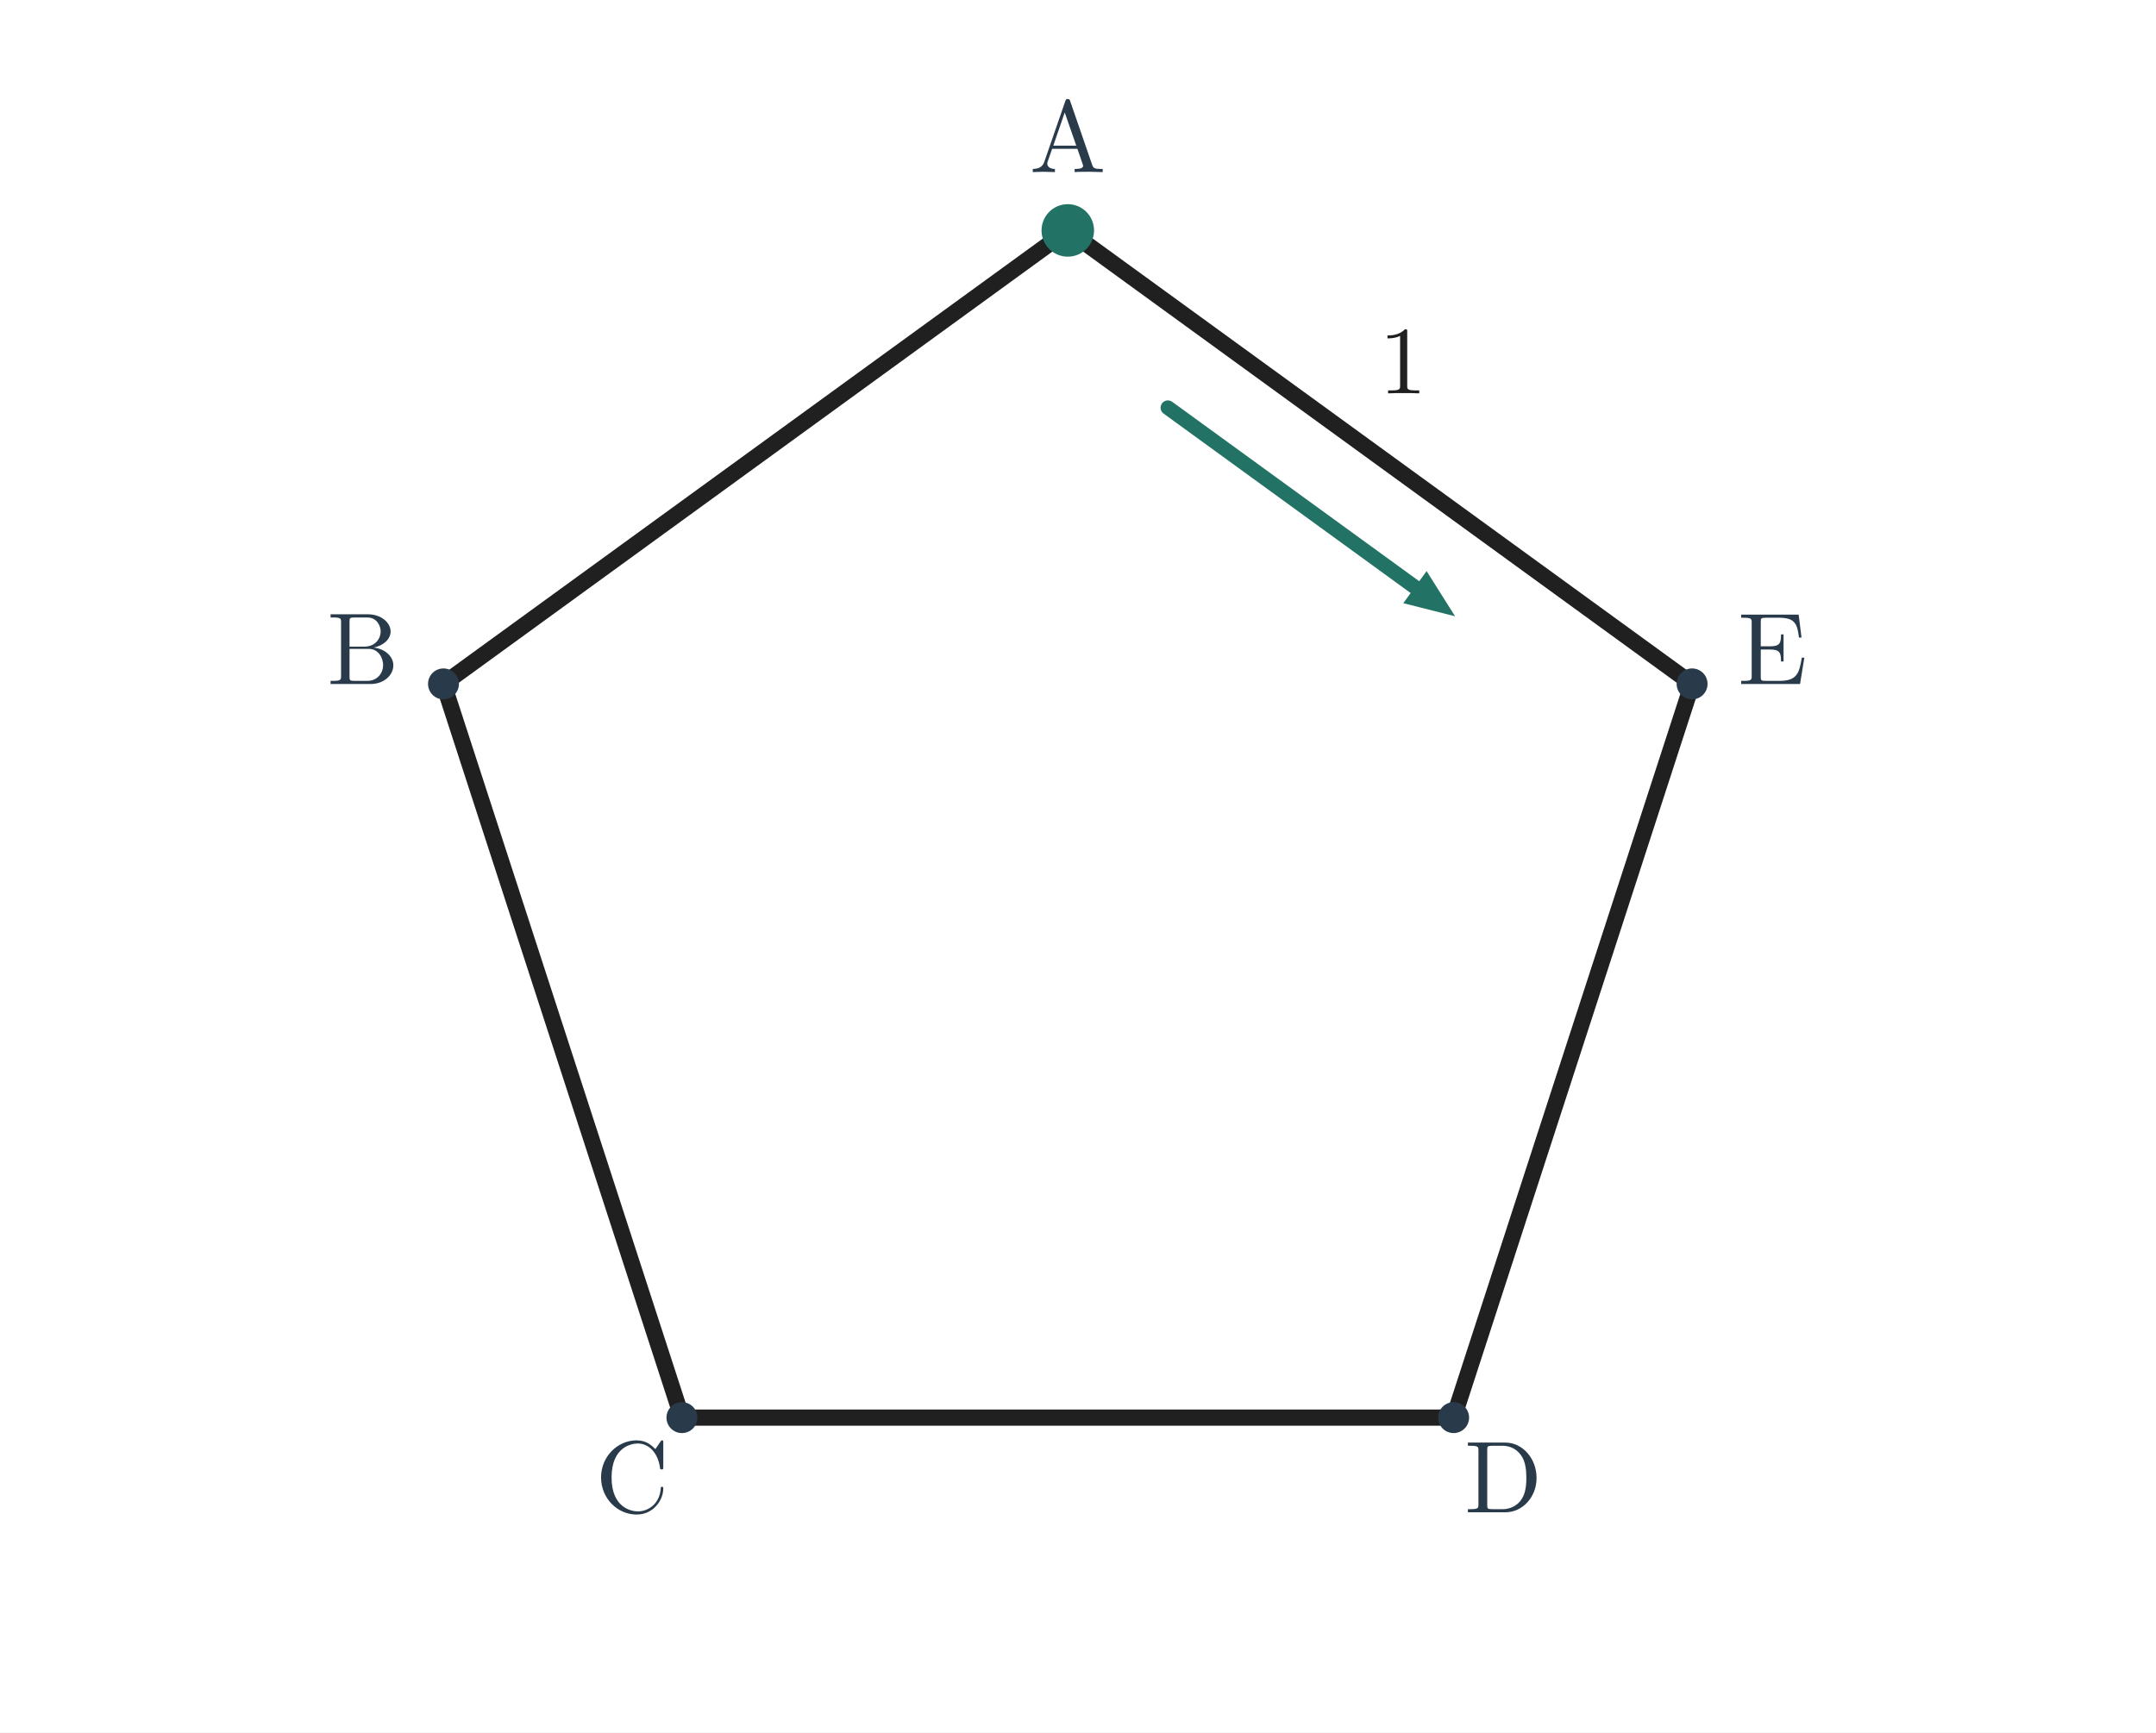
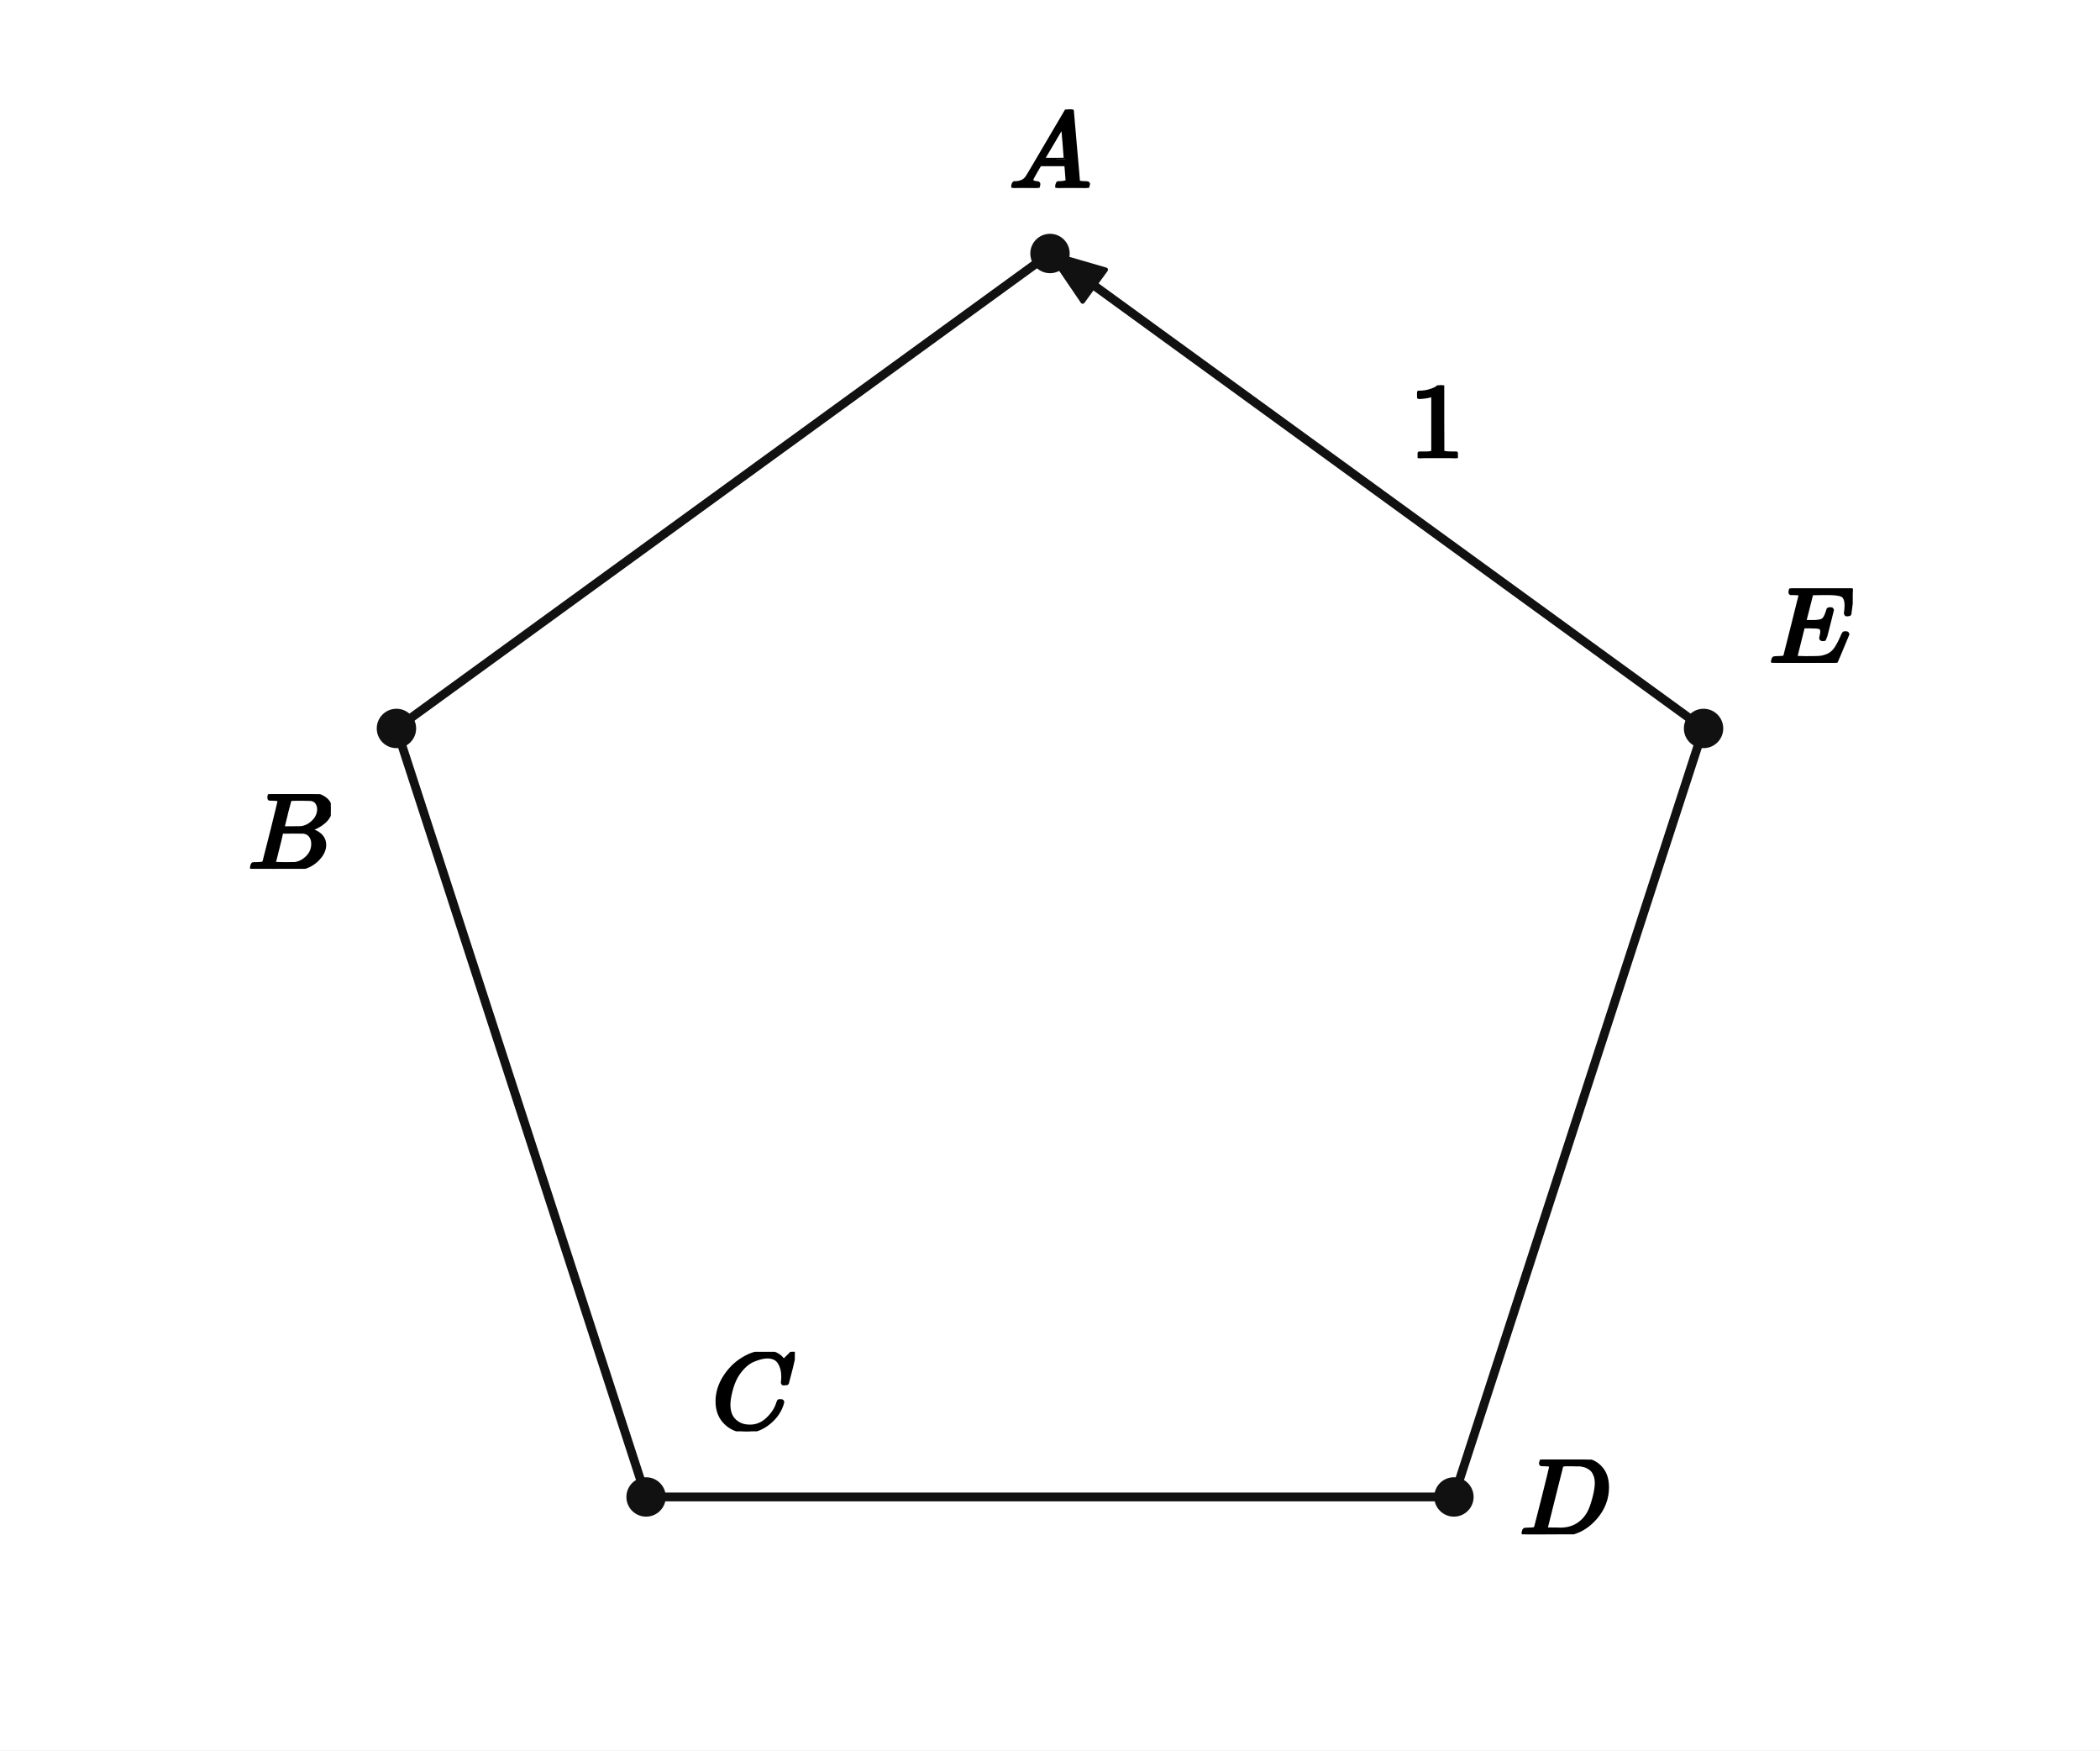
- <svg xmlns="http://www.w3.org/2000/svg" viewBox="0 0 739 594" width="739" height="594" role="img" aria-labelledby="title desc">
-   <rect width="739" height="594" fill="white" />
-   <line x1="366" y1="79" x2="152.012" y2="234.471" stroke="#202020" stroke-width="5.55" stroke-linecap="round" />
-   <line x1="152.012" y1="234.471" x2="233.748" y2="486.029" stroke="#202020" stroke-width="5.55" stroke-linecap="round" />
-   <line x1="233.748" y1="486.029" x2="498.252" y2="486.029" stroke="#202020" stroke-width="5.55" stroke-linecap="round" />
-   <line x1="498.252" y1="486.029" x2="579.988" y2="234.471" stroke="#202020" stroke-width="5.55" stroke-linecap="round" />
-   <line x1="579.988" y1="234.471" x2="366" y2="79" stroke="#202020" stroke-width="5.55" stroke-linecap="round" />
-   <line x1="400.311" y1="139.775" x2="484.992" y2="201.299" stroke="#227365" stroke-width="5.0" stroke-linecap="round" />
-   <polygon points="498.746,211.291 488.989,195.798 480.995,206.8" fill="#227365" />
-   <text x="480.892" y="134.864" font-size="33" font-family="Malgun Gothic, Cambria Math, sans-serif" font-weight="600" fill="#202020" text-anchor="middle">1</text>
-   <circle cx="366.0" cy="79.0" r="9" fill="#227365" />
-   <text x="366" y="59" font-size="35" font-family="Malgun Gothic, Cambria Math, sans-serif" font-weight="600" fill="#293b4b" text-anchor="middle">A</text>
-   <circle cx="152.012" cy="234.471" r="5.3" fill="#293b4b" />
-   <text x="124.432" y="234.51" font-size="35" font-family="Malgun Gothic, Cambria Math, sans-serif" font-weight="600" fill="#293b4b" text-anchor="middle">B</text>
-   <circle cx="233.748" cy="486.029" r="5.3" fill="#293b4b" />
-   <text x="216.702" y="518.49" font-size="35" font-family="Malgun Gothic, Cambria Math, sans-serif" font-weight="600" fill="#293b4b" text-anchor="middle">C</text>
-   <circle cx="498.252" cy="486.029" r="5.3" fill="#293b4b" />
-   <text x="515.298" y="518.49" font-size="35" font-family="Malgun Gothic, Cambria Math, sans-serif" font-weight="600" fill="#293b4b" text-anchor="middle">D</text>
-   <circle cx="579.988" cy="234.471" r="5.3" fill="#293b4b" />
-   <text x="607.568" y="234.51" font-size="35" font-family="Malgun Gothic, Cambria Math, sans-serif" font-weight="600" fill="#293b4b" text-anchor="middle">E</text>
+ <svg xmlns="http://www.w3.org/2000/svg" viewBox="0 0 384 320" width="384" height="320" preserveAspectRatio="xMidYMid meet" role="img" aria-labelledby="visual-title visual-desc" data-engine-version="geometry-visual-v1" data-geometry-style-version="AP_GEOMETRY_PRINT_V1_0_DRAFT" data-geometry-preset="GEOMETRY_STANDARD" data-graph-style-version="AP_GRAPH_PRINT_V1_1_DRAFT" data-geometry-mode="COORDINATE_GEOMETRY_HYBRID" data-axis-scale-mode="EQUAL_UNIT" data-geometry-fact-hash="44136fa355b3678a1146ad16f7e8649e94fb4fc21fe77e8310c060f61caaff8a" data-visual-provenance="independent-facts-python" style="max-width:100%;height:auto;stroke-linejoin:round;stroke-linecap:round" data-publication-profile="fragment-publication-spike-v1" data-safe-margin="12">
+   <rect width="384" height="320" fill="#fff" />
+   <g data-layer="30">
+     <line id="sAB" data-role="line" stroke="#111" stroke-width="1.6" fill="none" x1="192" y1="46.341" x2="72.492" y2="133.169" />
+   </g>
+   <g data-layer="30">
+     <line id="sBC" data-role="line" stroke="#111" stroke-width="1.6" fill="none" x1="72.492" y1="133.169" x2="118.14" y2="273.659" />
+   </g>
+   <g data-layer="30">
+     <line id="sCD" data-role="line" stroke="#111" stroke-width="1.6" fill="none" x1="118.14" y1="273.659" x2="265.86" y2="273.659" />
+   </g>
+   <g data-layer="30">
+     <line id="sDE" data-role="line" stroke="#111" stroke-width="1.6" fill="none" x1="265.86" y1="273.659" x2="311.508" y2="133.169" />
+   </g>
+   <g data-layer="30">
+     <line id="sEA" data-role="line" stroke="#111" stroke-width="1.6" fill="none" x1="311.508" y1="133.169" x2="192" y2="46.341" />
+   </g>
+   <g data-layer="62">
+     <polygon id="sEA-arrow-end" data-role="indicator" stroke="#111" stroke-width="0.8" fill="#111" data-mark="arrow" data-mark-id="sEA" data-mark-end="END" points="192,46.341 202.206,49.306 197.974,55.131" />
+   </g>
+   <g data-layer="70">
+     <circle id="A" data-role="point" stroke="#111" stroke-width="0.8" fill="#111" cx="192" cy="46.341" r="3.2" />
+   </g>
+   <g data-layer="70">
+     <circle id="B" data-role="point" stroke="#111" stroke-width="0.8" fill="#111" cx="72.492" cy="133.169" r="3.2" />
+   </g>
+   <g data-layer="70">
+     <circle id="C" data-role="point" stroke="#111" stroke-width="0.8" fill="#111" cx="118.14" cy="273.659" r="3.2" />
+   </g>
+   <g data-layer="70">
+     <circle id="D" data-role="point" stroke="#111" stroke-width="0.8" fill="#111" cx="265.86" cy="273.659" r="3.2" />
+   </g>
+   <g data-layer="70">
+     <circle id="E" data-role="point" stroke="#111" stroke-width="0.8" fill="#111" cx="311.508" cy="133.169" r="3.2" />
+   </g>
+   <g data-layer="90">
+     <g id="A-name" data-label-kind="POINT_NAME" data-priority="1" data-font-px="20" data-owner="A" data-fragment-sha="sha256:6ee43c3d5cad6db87cc77f8dac74d49ad792864b02d4a4e2759e9d3c68ad9530" transform="translate(184.5 20.02098)">
+       <svg width="15" height="14.32" viewBox="0 0 15 14.32" data-outline-width="15" data-outline-height="14.32" id="lb-fe919290b2159a320e47fea58dd196ce14171643423930cdb96187836feb5e87" data-owner="A" data-fact-role="GIVEN">
+         <g data-outline-units-per-em="1000" transform="translate(0 14.32) scale(0.02)">
+           <g stroke="currentColor" fill="currentColor" stroke-width="30" transform="scale(1,-1)">
+             <g data-mml-node="math">
+               <g data-mml-node="mi">
+                 <path data-c="1D434" d="M208 74Q208 50 254 46Q272 46 272 35Q272 34 270 22Q267 8 264 4T251 0Q249 0 239 0T205 1T141 2Q70 2 50 0H42Q35 7 35 11Q37 38 48 46H62Q132 49 164 96Q170 102 345 401T523 704Q530 716 547 716H555H572Q578 707 578 706L606 383Q634 60 636 57Q641 46 701 46Q726 46 726 36Q726 34 723 22Q720 7 718 4T704 0Q701 0 690 0T651 1T578 2Q484 2 455 0H443Q437 6 437 9T439 27Q443 40 445 43L449 46H469Q523 49 533 63L521 213H283L249 155Q208 86 208 74ZM516 260Q516 271 504 416T490 562L463 519Q447 492 400 412L310 260L413 259Q516 259 516 260Z" />
+               </g>
+             </g>
+           </g>
+         </g>
+       </svg>
+     </g>
+   </g>
+   <g data-layer="90">
+     <g id="B-name" data-label-kind="POINT_NAME" data-priority="1" data-font-px="20" data-owner="B" data-fragment-sha="sha256:f2dda7435f92e633b934810631f108ea1c0da734bb51ec0d4b08eedcc899bf65" transform="translate(45.31183 145.1687)">
+       <svg width="15.18" height="13.66" viewBox="0 0 15.18 13.66" data-outline-width="15.18" data-outline-height="13.66" id="lb-851dc1a5b5eaeb7d4537a04125724f6e8d69656da5c1a8d4fa7bf0661aebb6cf" data-owner="B" data-fact-role="GIVEN">
+         <g data-outline-units-per-em="1000" transform="translate(0 13.66) scale(0.02)">
+           <g stroke="currentColor" fill="currentColor" stroke-width="30" transform="scale(1,-1)">
+             <g data-mml-node="math">
+               <g data-mml-node="mi">
+                 <path data-c="1D435" d="M231 637Q204 637 199 638T194 649Q194 676 205 682Q206 683 335 683Q594 683 608 681Q671 671 713 636T756 544Q756 480 698 429T565 360L555 357Q619 348 660 311T702 219Q702 146 630 78T453 1Q446 0 242 0Q42 0 39 2Q35 5 35 10Q35 17 37 24Q42 43 47 45Q51 46 62 46H68Q95 46 128 49Q142 52 147 61Q150 65 219 339T288 628Q288 635 231 637ZM649 544Q649 574 634 600T585 634Q578 636 493 637Q473 637 451 637T416 636H403Q388 635 384 626Q382 622 352 506Q352 503 351 500L320 374H401Q482 374 494 376Q554 386 601 434T649 544ZM595 229Q595 273 572 302T512 336Q506 337 429 337Q311 337 310 336Q310 334 293 263T258 122L240 52Q240 48 252 48T333 46Q422 46 429 47Q491 54 543 105T595 229Z" />
+               </g>
+             </g>
+           </g>
+         </g>
+       </svg>
+     </g>
+   </g>
+   <g data-layer="90">
+     <g id="C-name" data-label-kind="POINT_NAME" data-priority="1" data-font-px="20" data-owner="C" data-fragment-sha="sha256:4b7f0487fa727efd989502477284f6965e9476d13b2179a1d7795a2be2fd6d72" transform="translate(130.1399 247.119)">
+       <svg width="15.2" height="14.54" viewBox="0 0 15.2 14.54" data-outline-width="15.2" data-outline-height="14.54" id="lb-9501843c8ec26b256f5325a8833f9ecc6e7191d81b4864673a52bb48d35177b5" data-owner="C" data-fact-role="GIVEN">
+         <g data-outline-units-per-em="1000" transform="translate(0 14.1) scale(0.02)">
+           <g stroke="currentColor" fill="currentColor" stroke-width="30" transform="scale(1,-1)">
+             <g data-mml-node="math">
+               <g data-mml-node="mi">
+                 <path data-c="1D436" d="M50 252Q50 367 117 473T286 641T490 704Q580 704 633 653Q642 643 648 636T656 626L657 623Q660 623 684 649Q691 655 699 663T715 679T725 690L740 705H746Q760 705 760 698Q760 694 728 561Q692 422 692 421Q690 416 687 415T669 413H653Q647 419 647 422Q647 423 648 429T650 449T651 481Q651 552 619 605T510 659Q484 659 454 652T382 628T299 572T226 479Q194 422 175 346T156 222Q156 108 232 58Q280 24 350 24Q441 24 512 92T606 240Q610 253 612 255T628 257Q648 257 648 248Q648 243 647 239Q618 132 523 55T319 -22Q206 -22 128 53T50 252Z" />
+               </g>
+             </g>
+           </g>
+         </g>
+       </svg>
+     </g>
+   </g>
+   <g data-layer="90">
+     <g id="D-name" data-label-kind="POINT_NAME" data-priority="1" data-font-px="20" data-owner="D" data-fragment-sha="sha256:a6f74dce56943b5edcba9f2b44c572141643b7a8ec898f557e0df3b2e9faa0f7" transform="translate(277.8601 266.829)">
+       <svg width="16.56" height="13.66" viewBox="0 0 16.56 13.66" data-outline-width="16.56" data-outline-height="13.66" id="lb-dea692935965a70d565e19989abc566d3943b58b38936c25d2ffefdfedac1cec" data-owner="D" data-fact-role="GIVEN">
+         <g data-outline-units-per-em="1000" transform="translate(0 13.66) scale(0.02)">
+           <g stroke="currentColor" fill="currentColor" stroke-width="30" transform="scale(1,-1)">
+             <g data-mml-node="math">
+               <g data-mml-node="mi">
+                 <path data-c="1D437" d="M287 628Q287 635 230 637Q207 637 200 638T193 647Q193 655 197 667T204 682Q206 683 403 683Q570 682 590 682T630 676Q702 659 752 597T803 431Q803 275 696 151T444 3L430 1L236 0H125H72Q48 0 41 2T33 11Q33 13 36 25Q40 41 44 43T67 46Q94 46 127 49Q141 52 146 61Q149 65 218 339T287 628ZM703 469Q703 507 692 537T666 584T629 613T590 629T555 636Q553 636 541 636T512 636T479 637H436Q392 637 386 627Q384 623 313 339T242 52Q242 48 253 48T330 47Q335 47 349 47T373 46Q499 46 581 128Q617 164 640 212T683 339T703 469Z" />
+               </g>
+             </g>
+           </g>
+         </g>
+       </svg>
+     </g>
+   </g>
+   <g data-layer="90">
+     <g id="E-name" data-label-kind="POINT_NAME" data-priority="1" data-font-px="20" data-owner="E" data-fragment-sha="sha256:ce978ba5d2f1749815e1c9aed888f86f53d59bdd37b79740f8f9f9eb83703c84" transform="translate(323.5082 107.5687)">
+       <svg width="15.28" height="13.6" viewBox="0 0 15.28 13.6" data-outline-width="15.28" data-outline-height="13.6" id="lb-221ce101fe74336121eac63ceeac8b60cc67cff5945681ab7bbc4146cd509ded" data-owner="E" data-fact-role="GIVEN">
+         <g data-outline-units-per-em="1000" transform="translate(0 13.6) scale(0.02)">
+           <g stroke="currentColor" fill="currentColor" stroke-width="30" transform="scale(1,-1)">
+             <g data-mml-node="math">
+               <g data-mml-node="mi">
+                 <path data-c="1D438" d="M492 213Q472 213 472 226Q472 230 477 250T482 285Q482 316 461 323T364 330H312Q311 328 277 192T243 52Q243 48 254 48T334 46Q428 46 458 48T518 61Q567 77 599 117T670 248Q680 270 683 272Q690 274 698 274Q718 274 718 261Q613 7 608 2Q605 0 322 0H133Q31 0 31 11Q31 13 34 25Q38 41 42 43T65 46Q92 46 125 49Q139 52 144 61Q146 66 215 342T285 622Q285 629 281 629Q273 632 228 634H197Q191 640 191 642T193 659Q197 676 203 680H757Q764 676 764 669Q764 664 751 557T737 447Q735 440 717 440H705Q698 445 698 453L701 476Q704 500 704 528Q704 558 697 578T678 609T643 625T596 632T532 634H485Q397 633 392 631Q388 629 386 622Q385 619 355 499T324 377Q347 376 372 376H398Q464 376 489 391T534 472Q538 488 540 490T557 493Q562 493 565 493T570 492T572 491T574 487T577 483L544 351Q511 218 508 216Q505 213 492 213Z" />
+               </g>
+             </g>
+           </g>
+         </g>
+       </svg>
+     </g>
+   </g>
+   <g data-layer="90">
+     <g id="unitSide" data-label-kind="EQUATION_LABEL" data-priority="1" data-font-px="20" data-owner="sEA" data-fragment-sha="sha256:4cd7255d5722c32d40f98a1ddb37739e7873490e623ab4cbfc3d3dd6749df1d0" transform="translate(257.7541 70.43486)">
+       <svg width="10" height="13.32" viewBox="0 0 10 13.32" data-outline-width="10" data-outline-height="13.32" id="lb-4cf3fe596ef7b7dfdf02890a71c0b5b2fc1ddbf367adb3efd388f5eba7b25a8b" data-owner="sEA" data-fact-role="GIVEN">
+         <g data-outline-units-per-em="1000" transform="translate(0 13.32) scale(0.02)">
+           <g stroke="currentColor" fill="currentColor" stroke-width="30" transform="scale(1,-1)">
+             <g data-mml-node="math">
+               <g data-mml-node="mn">
+                 <path data-c="31" d="M213 578L200 573Q186 568 160 563T102 556H83V602H102Q149 604 189 617T245 641T273 663Q275 666 285 666Q294 666 302 660V361L303 61Q310 54 315 52T339 48T401 46H427V0H416Q395 3 257 3Q121 3 100 0H88V46H114Q136 46 152 46T177 47T193 50T201 52T207 57T213 61V578Z" />
+               </g>
+             </g>
+           </g>
+         </g>
+       </svg>
+     </g>
+   </g>
</svg>
